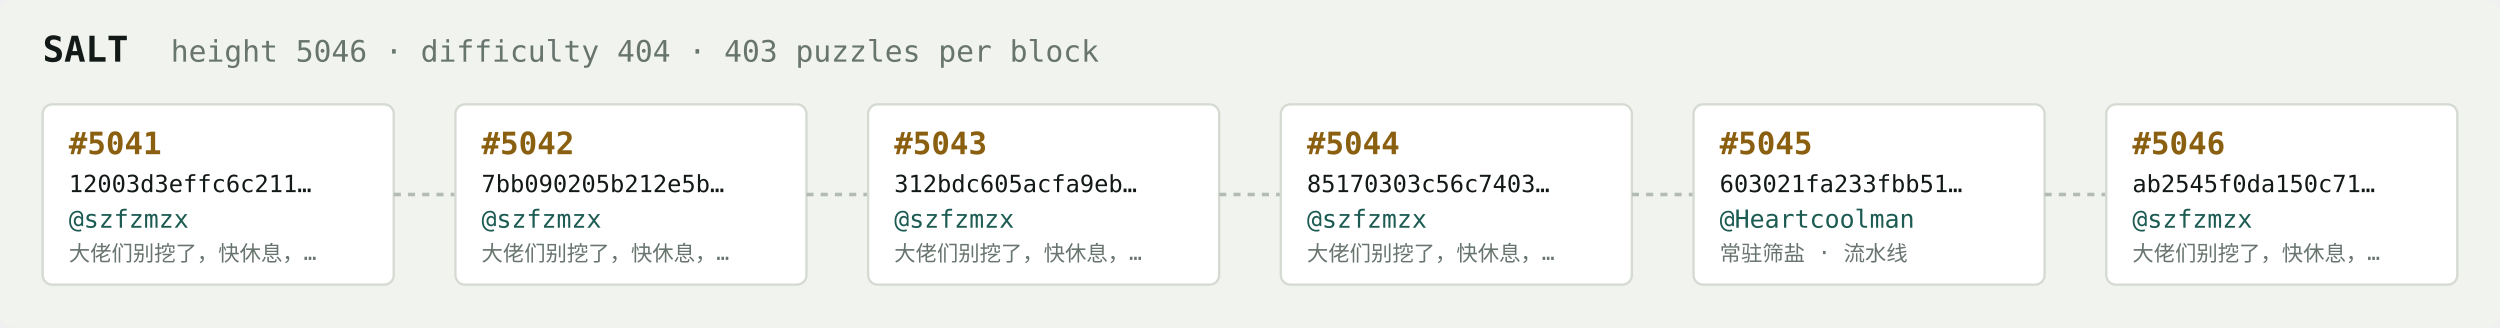
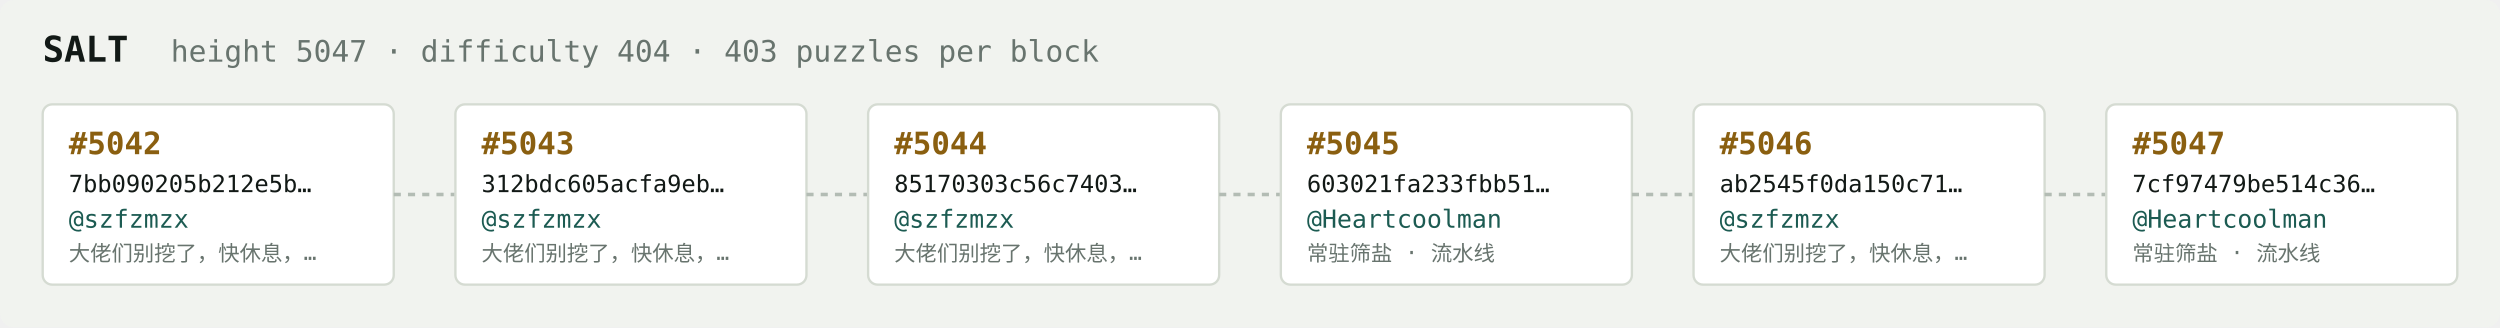
<svg xmlns="http://www.w3.org/2000/svg" width="1054" height="138" viewBox="0 0 1054 138" font-family="ui-monospace,SFMono-Regular,Menlo,monospace">
  <rect fill="#f1f3ef" width="1054" height="138" rx="6" />
  <text x="18" y="26" fill="#121916" font-size="15" font-weight="700">SALT</text>
-   <text x="72" y="26" fill="#68746e" font-size="12.5">height 5046 · difficulty 404 · 403 puzzles per block</text>
+   <text x="72" y="26" fill="#68746e" font-size="12.5">height 5047 · difficulty 404 · 403 puzzles per block</text>
  <rect x="18" y="44" width="148" height="76" rx="4" fill="#ffffff" stroke="#d5dbd2" stroke-width="1" />
-   <text x="29" y="65" fill="#8a5f10" font-size="13" font-weight="700">#5041</text>
-   <text x="29" y="81" fill="#121916" font-size="10">12003d3effc6c211…</text>
+   <text x="29" y="65" fill="#8a5f10" font-size="13" font-weight="700">#5042</text>
+   <text x="29" y="81" fill="#121916" font-size="10">7bb090205b212e5b…</text>
  <text x="29" y="96" fill="#1c5b52" font-size="10.5">@szfzmzx</text>
  <text x="29" y="110" fill="#68746e" font-size="9">大佬们别挖了，快休息，…</text>
  <line x1="166" y1="82.0" x2="192" y2="82.0" stroke="#b3bcb4" stroke-width="1.5" stroke-dasharray="3 3" />
  <rect x="192" y="44" width="148" height="76" rx="4" fill="#ffffff" stroke="#d5dbd2" stroke-width="1" />
-   <text x="203" y="65" fill="#8a5f10" font-size="13" font-weight="700">#5042</text>
-   <text x="203" y="81" fill="#121916" font-size="10">7bb090205b212e5b…</text>
+   <text x="203" y="65" fill="#8a5f10" font-size="13" font-weight="700">#5043</text>
+   <text x="203" y="81" fill="#121916" font-size="10">312bdc605acfa9eb…</text>
  <text x="203" y="96" fill="#1c5b52" font-size="10.5">@szfzmzx</text>
  <text x="203" y="110" fill="#68746e" font-size="9">大佬们别挖了，快休息，…</text>
  <line x1="340" y1="82.0" x2="366" y2="82.0" stroke="#b3bcb4" stroke-width="1.5" stroke-dasharray="3 3" />
  <rect x="366" y="44" width="148" height="76" rx="4" fill="#ffffff" stroke="#d5dbd2" stroke-width="1" />
-   <text x="377" y="65" fill="#8a5f10" font-size="13" font-weight="700">#5043</text>
-   <text x="377" y="81" fill="#121916" font-size="10">312bdc605acfa9eb…</text>
+   <text x="377" y="65" fill="#8a5f10" font-size="13" font-weight="700">#5044</text>
+   <text x="377" y="81" fill="#121916" font-size="10">85170303c56c7403…</text>
  <text x="377" y="96" fill="#1c5b52" font-size="10.5">@szfzmzx</text>
  <text x="377" y="110" fill="#68746e" font-size="9">大佬们别挖了，快休息，…</text>
  <line x1="514" y1="82.0" x2="540" y2="82.0" stroke="#b3bcb4" stroke-width="1.5" stroke-dasharray="3 3" />
  <rect x="540" y="44" width="148" height="76" rx="4" fill="#ffffff" stroke="#d5dbd2" stroke-width="1" />
-   <text x="551" y="65" fill="#8a5f10" font-size="13" font-weight="700">#5044</text>
-   <text x="551" y="81" fill="#121916" font-size="10">85170303c56c7403…</text>
-   <text x="551" y="96" fill="#1c5b52" font-size="10.5">@szfzmzx</text>
-   <text x="551" y="110" fill="#68746e" font-size="9">大佬们别挖了，快休息，…</text>
+   <text x="551" y="65" fill="#8a5f10" font-size="13" font-weight="700">#5045</text>
+   <text x="551" y="81" fill="#121916" font-size="10">603021fa233fbb51…</text>
+   <text x="551" y="96" fill="#1c5b52" font-size="10.5">@Heartcoolman</text>
+   <text x="551" y="110" fill="#68746e" font-size="9">常驻筛盐 · 流水线</text>
  <line x1="688" y1="82.0" x2="714" y2="82.0" stroke="#b3bcb4" stroke-width="1.5" stroke-dasharray="3 3" />
  <rect x="714" y="44" width="148" height="76" rx="4" fill="#ffffff" stroke="#d5dbd2" stroke-width="1" />
-   <text x="725" y="65" fill="#8a5f10" font-size="13" font-weight="700">#5045</text>
-   <text x="725" y="81" fill="#121916" font-size="10">603021fa233fbb51…</text>
-   <text x="725" y="96" fill="#1c5b52" font-size="10.5">@Heartcoolman</text>
-   <text x="725" y="110" fill="#68746e" font-size="9">常驻筛盐 · 流水线</text>
+   <text x="725" y="65" fill="#8a5f10" font-size="13" font-weight="700">#5046</text>
+   <text x="725" y="81" fill="#121916" font-size="10">ab2545f0da150c71…</text>
+   <text x="725" y="96" fill="#1c5b52" font-size="10.5">@szfzmzx</text>
+   <text x="725" y="110" fill="#68746e" font-size="9">大佬们别挖了，快休息，…</text>
  <line x1="862" y1="82.0" x2="888" y2="82.0" stroke="#b3bcb4" stroke-width="1.5" stroke-dasharray="3 3" />
  <rect x="888" y="44" width="148" height="76" rx="4" fill="#ffffff" stroke="#d5dbd2" stroke-width="1" />
-   <text x="899" y="65" fill="#8a5f10" font-size="13" font-weight="700">#5046</text>
-   <text x="899" y="81" fill="#121916" font-size="10">ab2545f0da150c71…</text>
-   <text x="899" y="96" fill="#1c5b52" font-size="10.5">@szfzmzx</text>
-   <text x="899" y="110" fill="#68746e" font-size="9">大佬们别挖了，快休息，…</text>
+   <text x="899" y="65" fill="#8a5f10" font-size="13" font-weight="700">#5047</text>
+   <text x="899" y="81" fill="#121916" font-size="10">7cf97479be514c36…</text>
+   <text x="899" y="96" fill="#1c5b52" font-size="10.5">@Heartcoolman</text>
+   <text x="899" y="110" fill="#68746e" font-size="9">常驻筛盐 · 流水线</text>
</svg>
